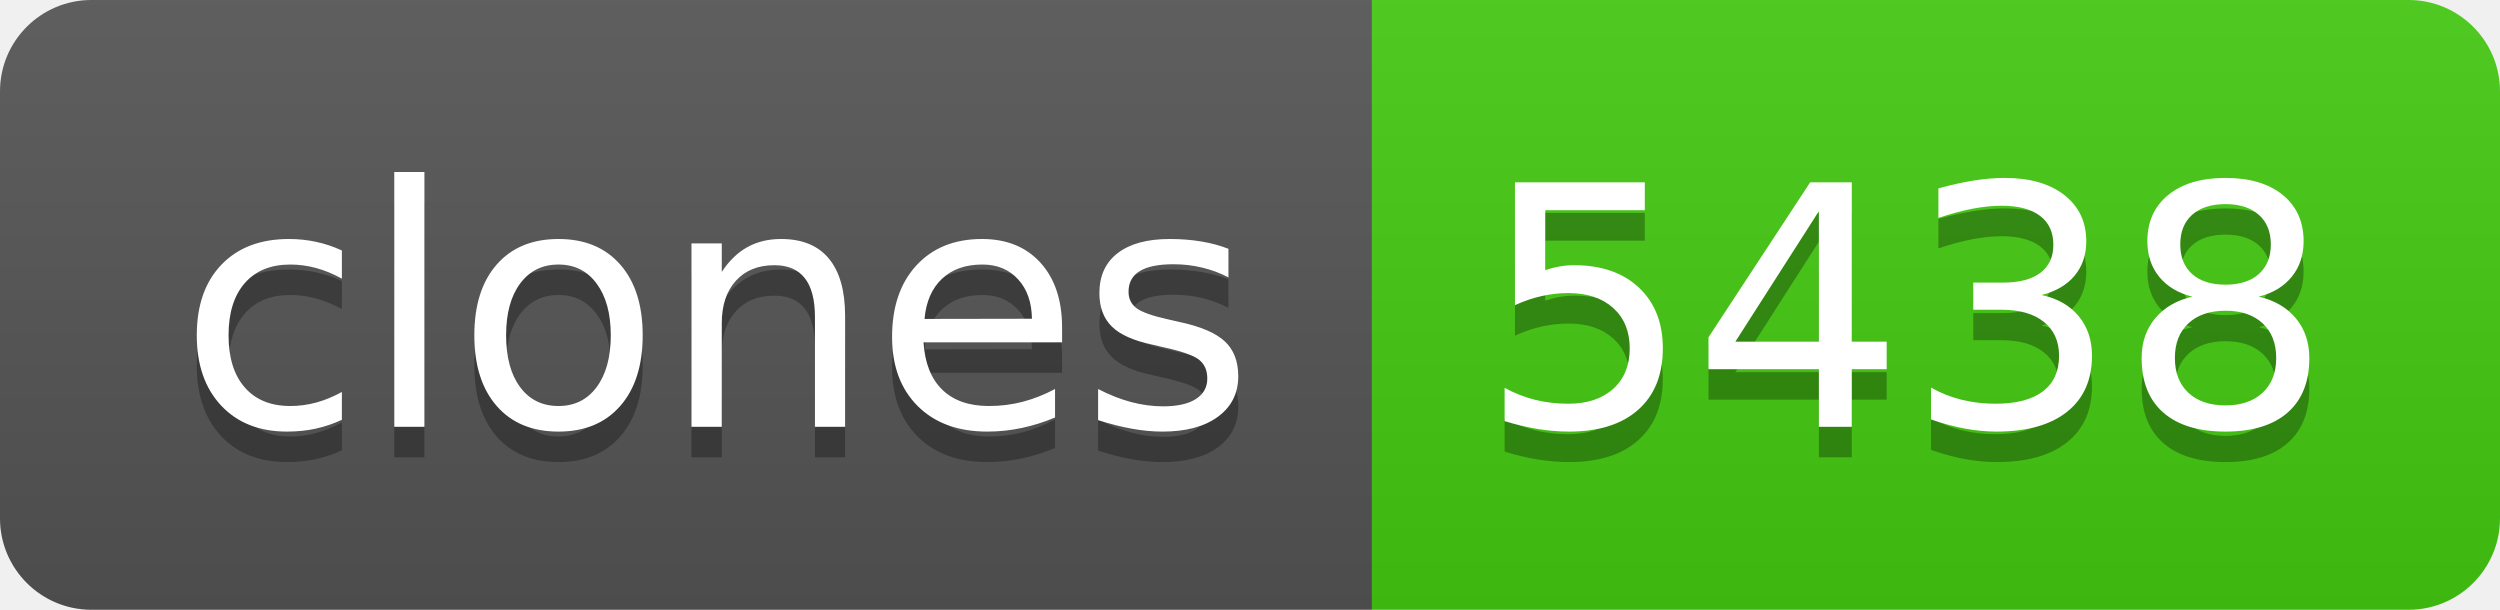
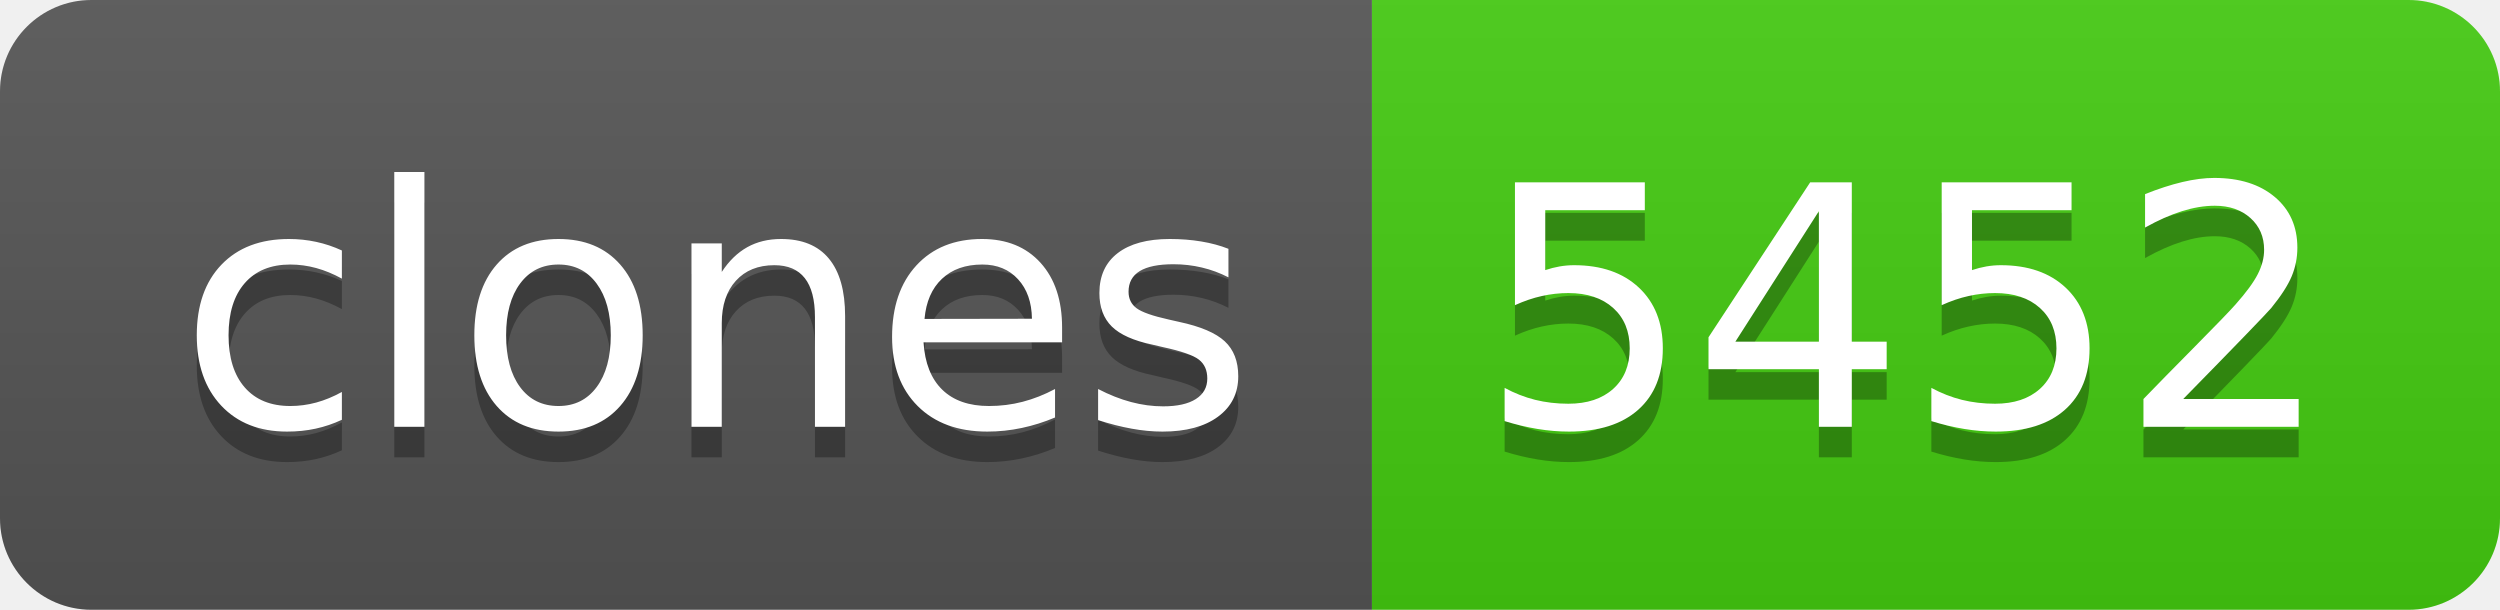
- <svg xmlns="http://www.w3.org/2000/svg" width="82" height="20" role="img" aria-label="clones: 5438">
+ <svg xmlns="http://www.w3.org/2000/svg" width="82" height="20" role="img" aria-label="clones: 5452">
  <linearGradient id="s" x2="0" y2="100%">
    <stop offset="0" stop-color="#bbb" stop-opacity=".1" />
    <stop offset="1" stop-opacity=".1" />
  </linearGradient>
  <clipPath id="r">
    <rect width="82" height="20" rx="3" fill="#fff" />
  </clipPath>
  <g clip-path="url(#r)">
    <rect width="45" height="20" fill="#555" />
    <rect x="45" width="37" height="20" fill="#4c1" />
    <rect width="82" height="20" fill="url(#s)" />
  </g>
  <g fill="#fff" text-anchor="middle" font-family="Verdana,Geneva,DejaVu Sans,sans-serif" text-rendering="geometricPrecision" font-size="110">
    <text aria-hidden="true" x="235" y="150" fill="#010101" fill-opacity=".3" transform="scale(.1)" textLength="350">clones</text>
    <text x="235" y="140" transform="scale(.1)" fill="#fff" textLength="350">clones</text>
-     <text aria-hidden="true" x="625" y="150" fill="#010101" fill-opacity=".3" transform="scale(.1)" textLength="270">5438</text>
-     <text x="625" y="140" transform="scale(.1)" fill="#fff" textLength="270">5438</text>
+     <text aria-hidden="true" x="625" y="150" fill="#010101" fill-opacity=".3" transform="scale(.1)" textLength="270">5452</text>
+     <text x="625" y="140" transform="scale(.1)" fill="#fff" textLength="270">5452</text>
  </g>
</svg>
